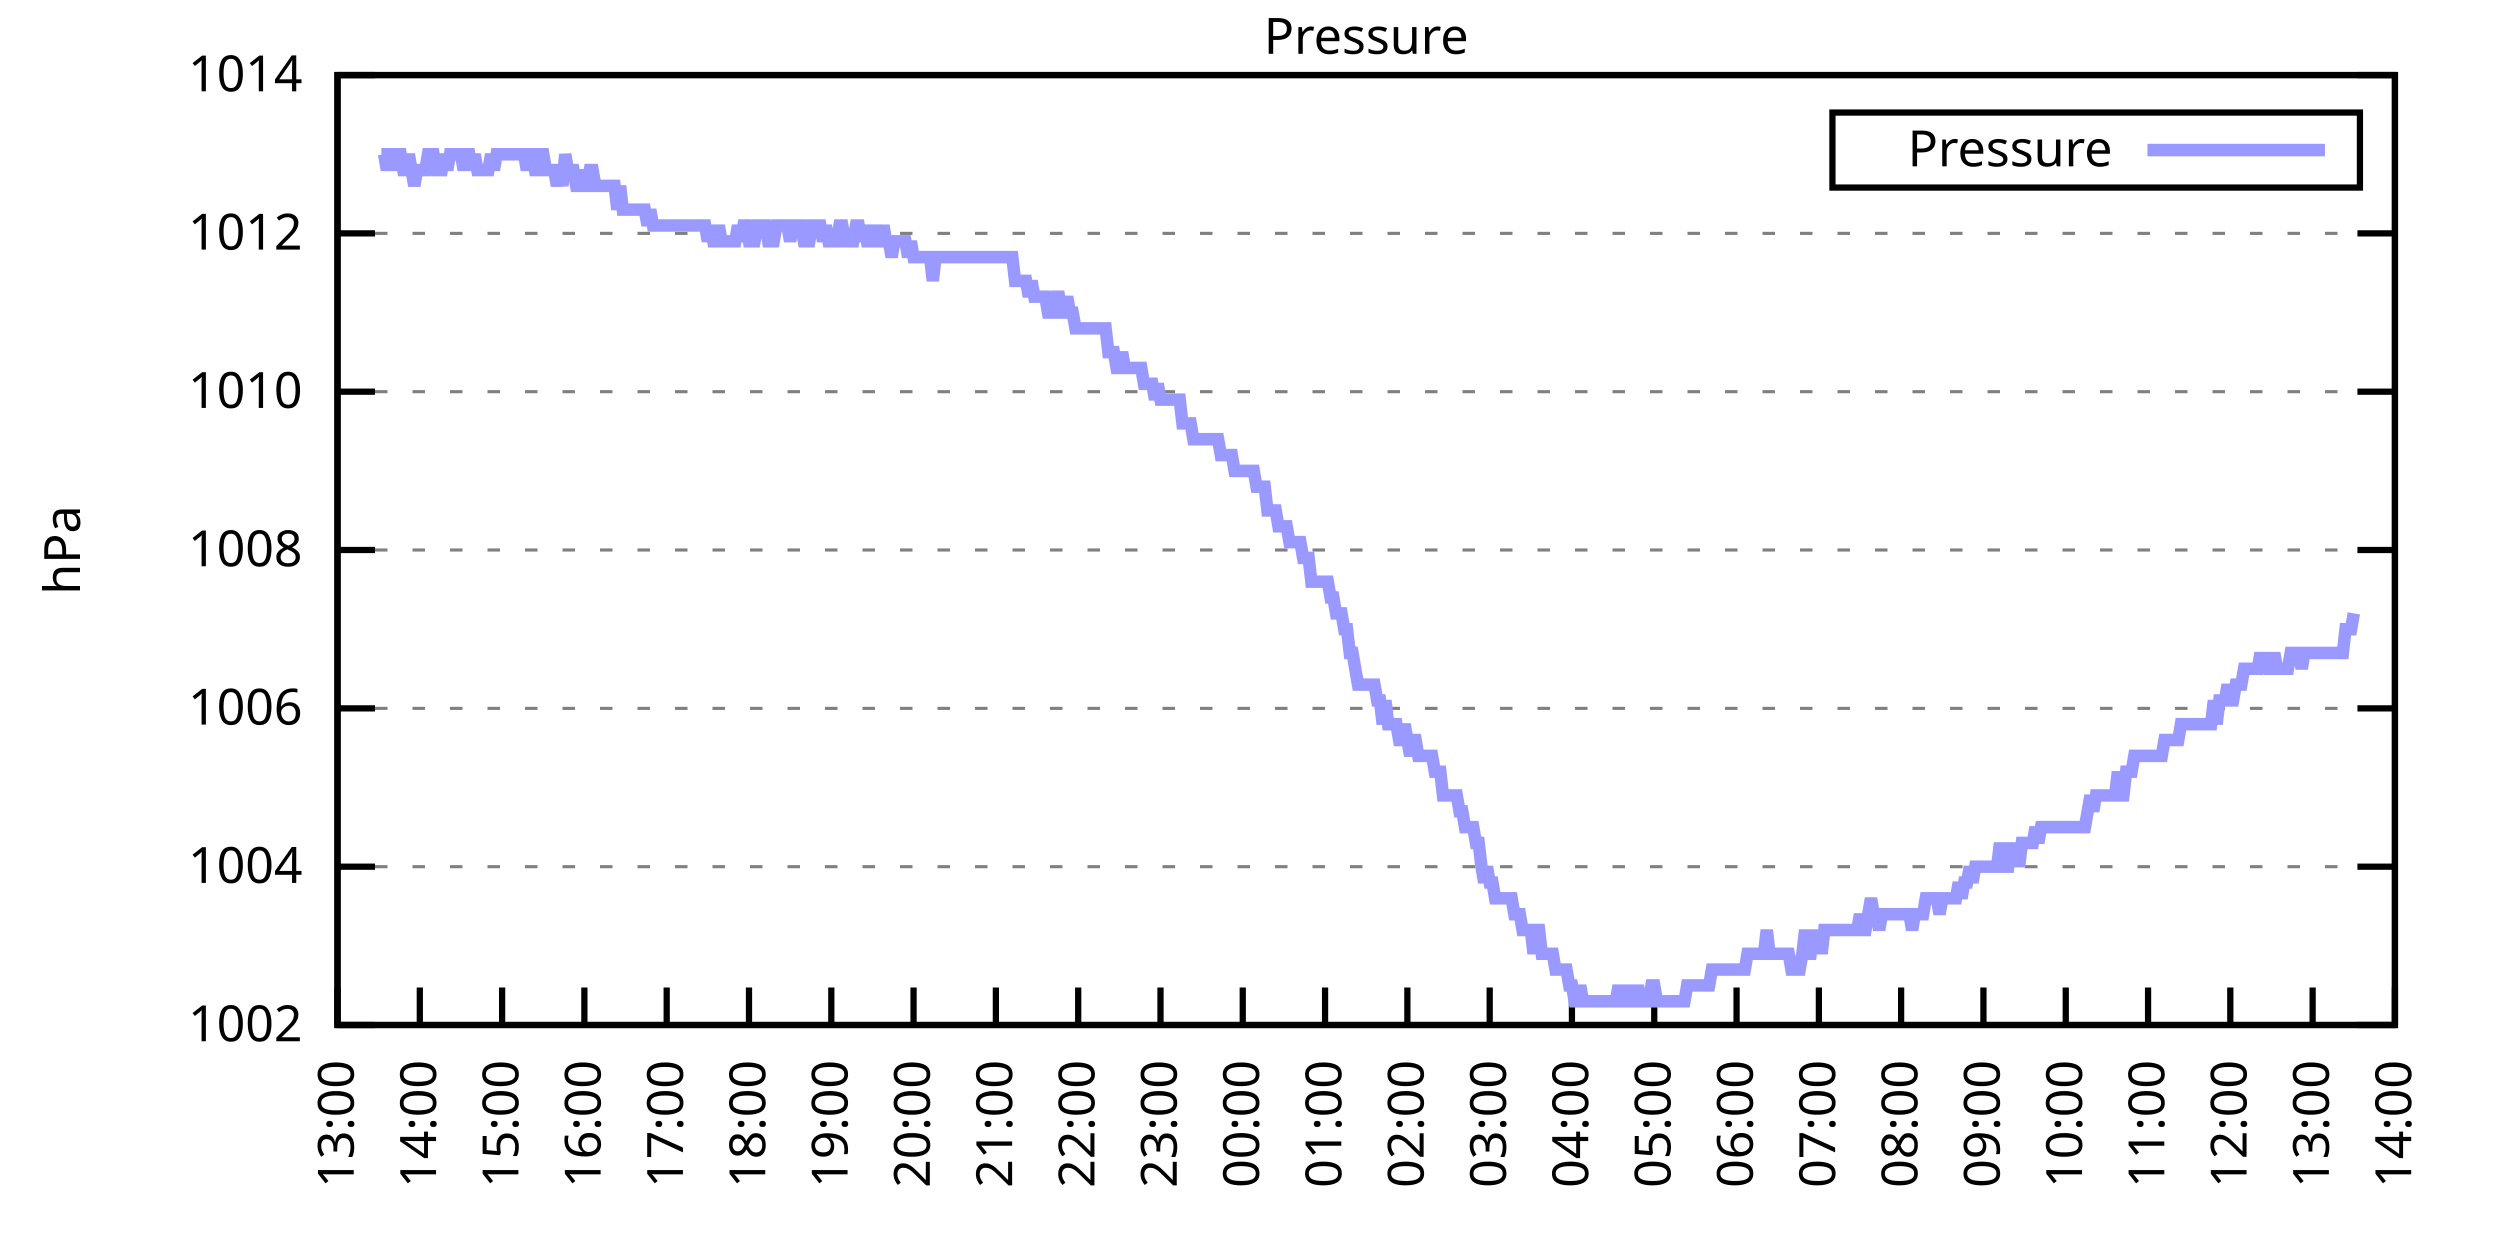
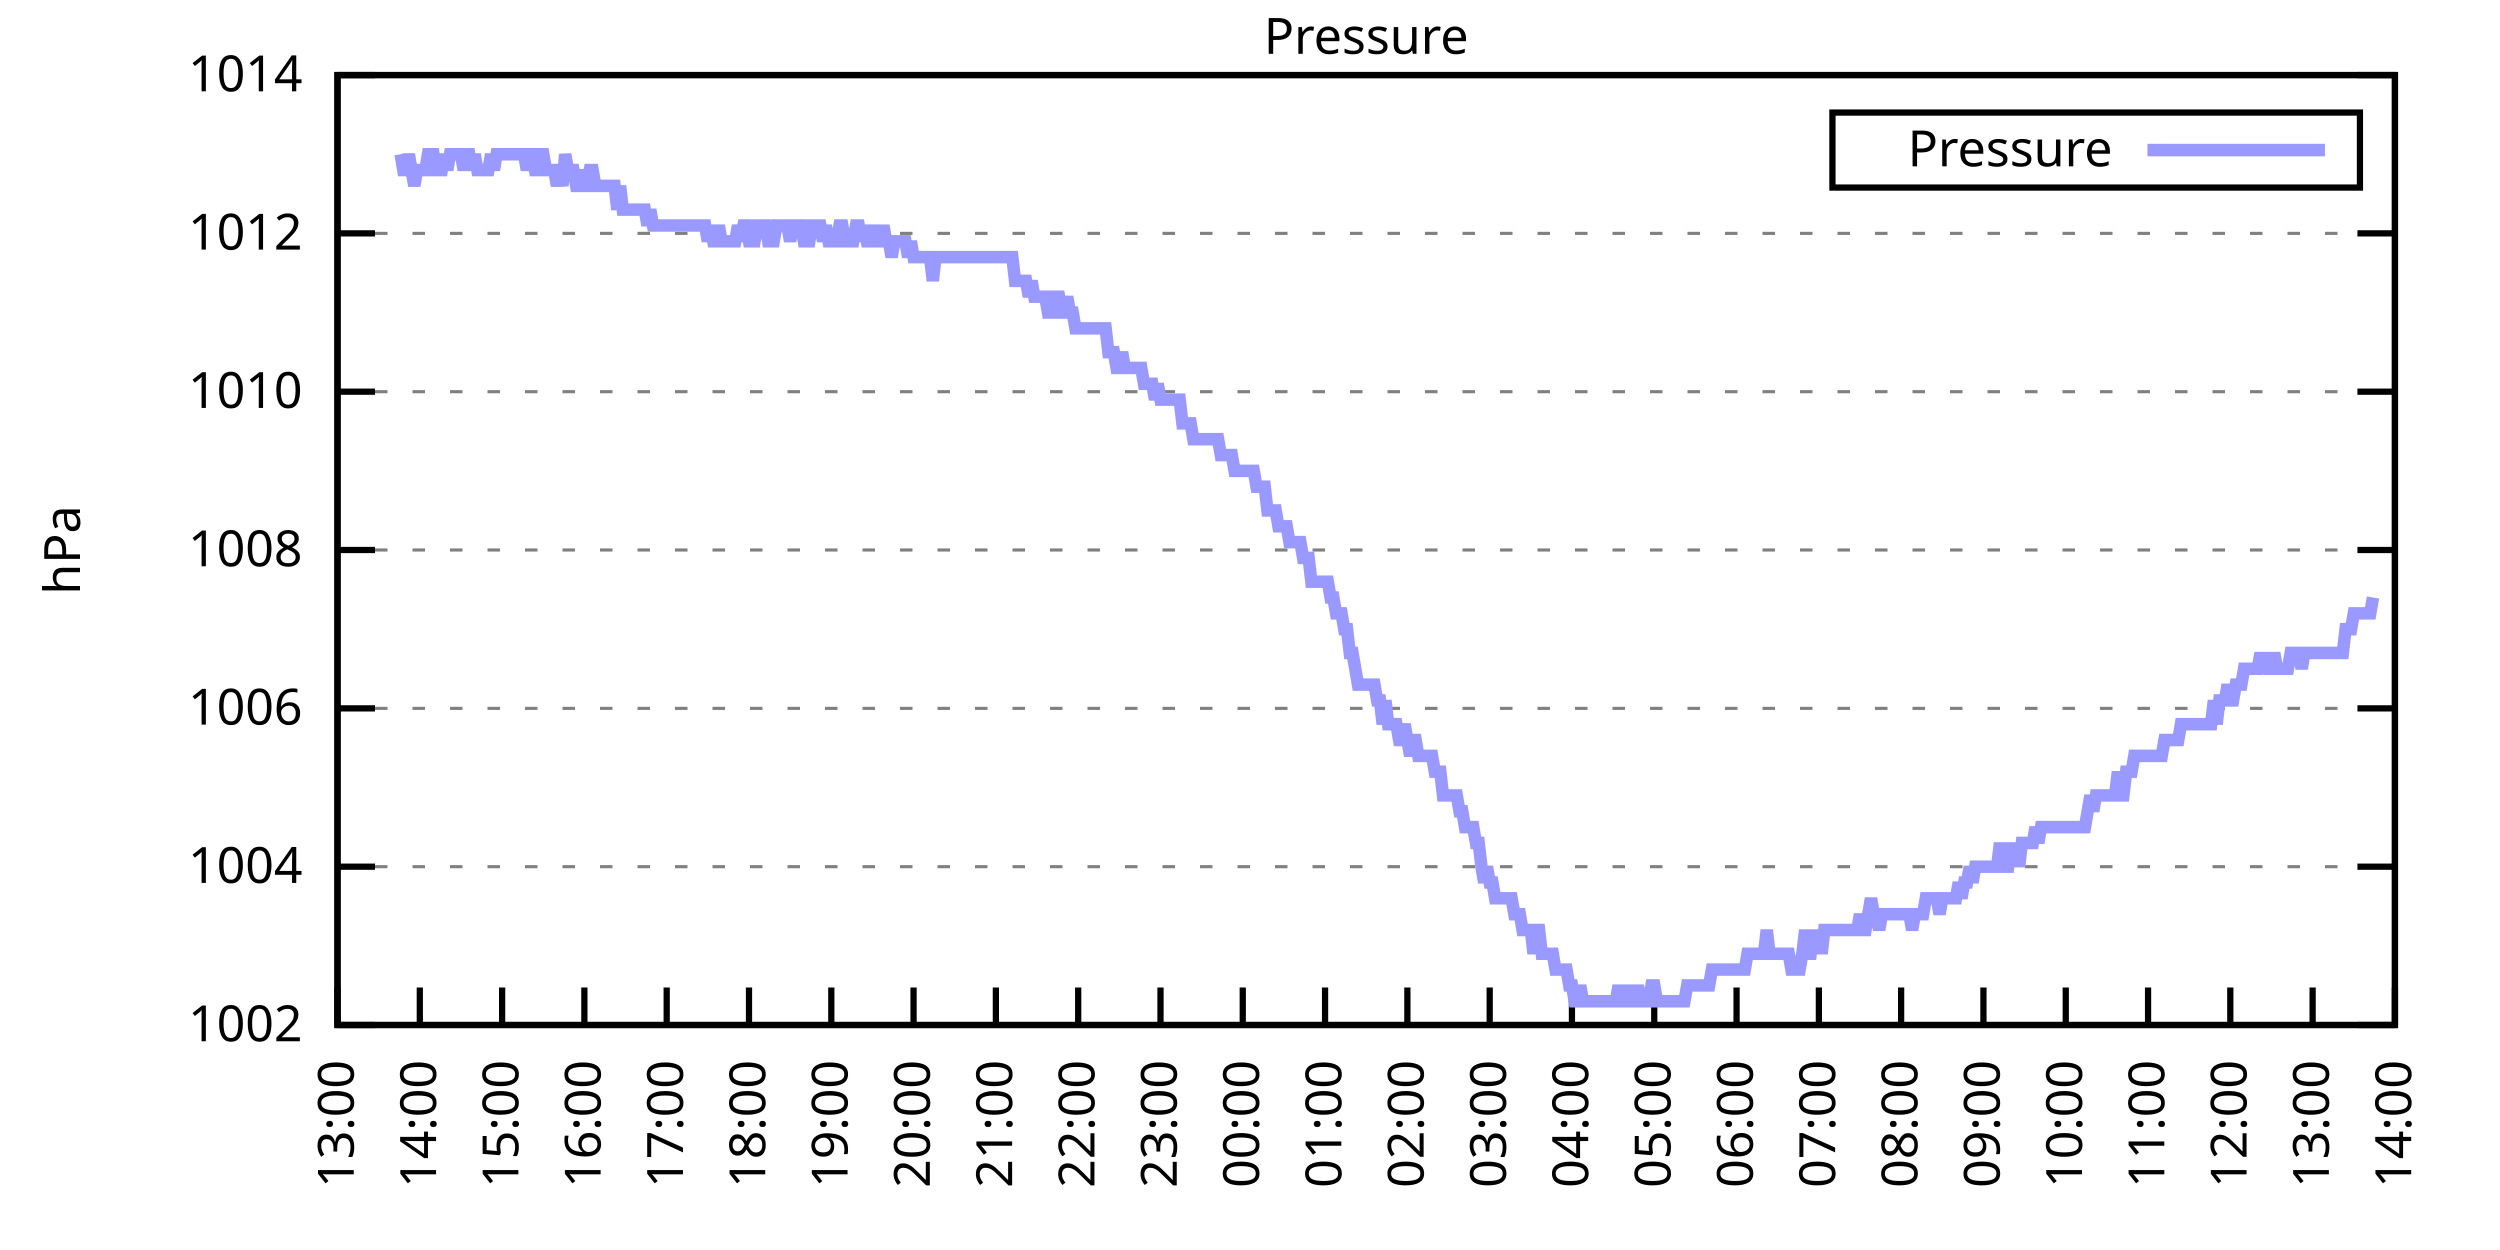
<svg xmlns="http://www.w3.org/2000/svg" xmlns:xlink="http://www.w3.org/1999/xlink" width="400" height="200" viewBox="0 0 400 200">
  <g id="gnuplot_canvas">
    <rect x="0" y="0" width="400" height="200" fill="none" />
    <defs>
      <circle id="gpDot" r="0.5" stroke-width="0.5" stroke="currentColor" />
      <path id="gpPt0" stroke-width="0.333" stroke="currentColor" d="M-1,0 h2 M0,-1 v2" />
      <path id="gpPt1" stroke-width="0.333" stroke="currentColor" d="M-1,-1 L1,1 M1,-1 L-1,1" />
      <path id="gpPt2" stroke-width="0.333" stroke="currentColor" d="M-1,0 L1,0 M0,-1 L0,1 M-1,-1 L1,1 M-1,1 L1,-1" />
      <rect id="gpPt3" stroke-width="0.333" stroke="currentColor" x="-1" y="-1" width="2" height="2" />
      <rect id="gpPt4" stroke-width="0.333" stroke="currentColor" fill="currentColor" x="-1" y="-1" width="2" height="2" />
      <circle id="gpPt5" stroke-width="0.333" stroke="currentColor" cx="0" cy="0" r="1" />
      <use xlink:href="#gpPt5" id="gpPt6" fill="currentColor" stroke="none" />
      <path id="gpPt7" stroke-width="0.333" stroke="currentColor" d="M0,-1.33 L-1.33,0.67 L1.33,0.67 z" />
      <use xlink:href="#gpPt7" id="gpPt8" fill="currentColor" stroke="none" />
      <use xlink:href="#gpPt7" id="gpPt9" stroke="currentColor" transform="rotate(180)" />
      <use xlink:href="#gpPt9" id="gpPt10" fill="currentColor" stroke="none" />
      <use xlink:href="#gpPt3" id="gpPt11" stroke="currentColor" transform="rotate(45)" />
      <use xlink:href="#gpPt11" id="gpPt12" fill="currentColor" stroke="none" />
      <path id="gpPt13" stroke-width="0.333" stroke="currentColor" d="M0,1.330 L1.265,0.411 L0.782,-1.067 L-0.782,-1.076 L-1.265,0.411 z" />
      <use xlink:href="#gpPt13" id="gpPt14" fill="currentColor" stroke="none" />
      <filter id="textbox" filterUnits="objectBoundingBox" x="0" y="0" height="1" width="1">
        <feFlood flood-color="white" flood-opacity="1" result="bgnd" />
        <feComposite in="SourceGraphic" in2="bgnd" operator="atop" />
      </filter>
      <filter id="greybox" filterUnits="objectBoundingBox" x="0" y="0" height="1" width="1">
        <feFlood flood-color="lightgrey" flood-opacity="1" result="grey" />
        <feComposite in="SourceGraphic" in2="grey" operator="atop" />
      </filter>
    </defs>
    <g fill="none" color="white" stroke="currentColor" stroke-width="1.00" stroke-linecap="butt" stroke-linejoin="miter">
</g>
    <g fill="none" color="black" stroke="currentColor" stroke-width="1.00" stroke-linecap="butt" stroke-linejoin="miter">
      <g stroke="none" shape-rendering="crispEdges">
        <polygon fill="rgb(255, 255, 255)" points="54.00,164.00 383.18,164.00 383.18,12.02 54.00,12.02 " />
      </g>
    </g>
    <g fill="none" color="black" stroke="currentColor" stroke-width="1.00" stroke-linecap="butt" stroke-linejoin="miter">
</g>
    <g fill="none" color="black" stroke="black" stroke-width="0.50" stroke-linecap="butt" stroke-linejoin="miter">
</g>
    <g fill="none" color="gray" stroke="currentColor" stroke-width="0.50" stroke-linecap="butt" stroke-linejoin="miter">
      <path stroke="gray" stroke-dasharray="2,4" class="gridline" d="M54.00,164.00 L383.19,164.00  " />
    </g>
    <g fill="none" color="gray" stroke="gray" stroke-width="1.00" stroke-linecap="butt" stroke-linejoin="miter">
</g>
    <g fill="none" color="black" stroke="currentColor" stroke-width="1.00" stroke-linecap="butt" stroke-linejoin="miter">
      <path stroke="black" d="M54.00,164.00 L60.00,164.00 M383.19,164.00 L377.19,164.00  " />
      <g transform="translate(48.40,166.60)" stroke="none" fill="black" font-family="Sans" font-size="8.00" text-anchor="end">
        <text>
          <tspan font-family="Sans"> 1002</tspan>
        </text>
      </g>
    </g>
    <g fill="none" color="black" stroke="currentColor" stroke-width="1.00" stroke-linecap="butt" stroke-linejoin="miter">
</g>
    <g fill="none" color="black" stroke="black" stroke-width="0.50" stroke-linecap="butt" stroke-linejoin="miter">
</g>
    <g fill="none" color="gray" stroke="currentColor" stroke-width="0.50" stroke-linecap="butt" stroke-linejoin="miter">
      <path stroke="gray" stroke-dasharray="2,4" class="gridline" d="M54.00,138.67 L383.19,138.67  " />
    </g>
    <g fill="none" color="gray" stroke="gray" stroke-width="1.00" stroke-linecap="butt" stroke-linejoin="miter">
</g>
    <g fill="none" color="black" stroke="currentColor" stroke-width="1.00" stroke-linecap="butt" stroke-linejoin="miter">
      <path stroke="black" d="M54.00,138.67 L60.00,138.67 M383.19,138.67 L377.19,138.67  " />
      <g transform="translate(48.40,141.27)" stroke="none" fill="black" font-family="Sans" font-size="8.00" text-anchor="end">
        <text>
          <tspan font-family="Sans"> 1004</tspan>
        </text>
      </g>
    </g>
    <g fill="none" color="black" stroke="currentColor" stroke-width="1.00" stroke-linecap="butt" stroke-linejoin="miter">
</g>
    <g fill="none" color="black" stroke="black" stroke-width="0.50" stroke-linecap="butt" stroke-linejoin="miter">
</g>
    <g fill="none" color="gray" stroke="currentColor" stroke-width="0.50" stroke-linecap="butt" stroke-linejoin="miter">
      <path stroke="gray" stroke-dasharray="2,4" class="gridline" d="M54.00,113.34 L383.19,113.34  " />
    </g>
    <g fill="none" color="gray" stroke="gray" stroke-width="1.00" stroke-linecap="butt" stroke-linejoin="miter">
</g>
    <g fill="none" color="black" stroke="currentColor" stroke-width="1.00" stroke-linecap="butt" stroke-linejoin="miter">
      <path stroke="black" d="M54.00,113.34 L60.00,113.34 M383.19,113.34 L377.19,113.34  " />
      <g transform="translate(48.40,115.94)" stroke="none" fill="black" font-family="Sans" font-size="8.00" text-anchor="end">
        <text>
          <tspan font-family="Sans"> 1006</tspan>
        </text>
      </g>
    </g>
    <g fill="none" color="black" stroke="currentColor" stroke-width="1.00" stroke-linecap="butt" stroke-linejoin="miter">
</g>
    <g fill="none" color="black" stroke="black" stroke-width="0.50" stroke-linecap="butt" stroke-linejoin="miter">
</g>
    <g fill="none" color="gray" stroke="currentColor" stroke-width="0.50" stroke-linecap="butt" stroke-linejoin="miter">
      <path stroke="gray" stroke-dasharray="2,4" class="gridline" d="M54.00,88.00 L383.19,88.00  " />
    </g>
    <g fill="none" color="gray" stroke="gray" stroke-width="1.00" stroke-linecap="butt" stroke-linejoin="miter">
</g>
    <g fill="none" color="black" stroke="currentColor" stroke-width="1.00" stroke-linecap="butt" stroke-linejoin="miter">
      <path stroke="black" d="M54.00,88.00 L60.00,88.00 M383.19,88.00 L377.19,88.00  " />
      <g transform="translate(48.40,90.60)" stroke="none" fill="black" font-family="Sans" font-size="8.00" text-anchor="end">
        <text>
          <tspan font-family="Sans"> 1008</tspan>
        </text>
      </g>
    </g>
    <g fill="none" color="black" stroke="currentColor" stroke-width="1.00" stroke-linecap="butt" stroke-linejoin="miter">
</g>
    <g fill="none" color="black" stroke="black" stroke-width="0.50" stroke-linecap="butt" stroke-linejoin="miter">
</g>
    <g fill="none" color="gray" stroke="currentColor" stroke-width="0.50" stroke-linecap="butt" stroke-linejoin="miter">
      <path stroke="gray" stroke-dasharray="2,4" class="gridline" d="M54.00,62.67 L383.19,62.67  " />
    </g>
    <g fill="none" color="gray" stroke="gray" stroke-width="1.00" stroke-linecap="butt" stroke-linejoin="miter">
</g>
    <g fill="none" color="black" stroke="currentColor" stroke-width="1.00" stroke-linecap="butt" stroke-linejoin="miter">
      <path stroke="black" d="M54.00,62.67 L60.00,62.67 M383.19,62.67 L377.19,62.67  " />
      <g transform="translate(48.40,65.27)" stroke="none" fill="black" font-family="Sans" font-size="8.00" text-anchor="end">
        <text>
          <tspan font-family="Sans"> 1010</tspan>
        </text>
      </g>
    </g>
    <g fill="none" color="black" stroke="currentColor" stroke-width="1.00" stroke-linecap="butt" stroke-linejoin="miter">
</g>
    <g fill="none" color="black" stroke="black" stroke-width="0.50" stroke-linecap="butt" stroke-linejoin="miter">
</g>
    <g fill="none" color="gray" stroke="currentColor" stroke-width="0.50" stroke-linecap="butt" stroke-linejoin="miter">
      <path stroke="gray" stroke-dasharray="2,4" class="gridline" d="M54.00,37.34 L383.19,37.34  " />
    </g>
    <g fill="none" color="gray" stroke="gray" stroke-width="1.00" stroke-linecap="butt" stroke-linejoin="miter">
</g>
    <g fill="none" color="black" stroke="currentColor" stroke-width="1.00" stroke-linecap="butt" stroke-linejoin="miter">
      <path stroke="black" d="M54.00,37.34 L60.00,37.34 M383.19,37.34 L377.19,37.34  " />
      <g transform="translate(48.40,39.94)" stroke="none" fill="black" font-family="Sans" font-size="8.00" text-anchor="end">
        <text>
          <tspan font-family="Sans"> 1012</tspan>
        </text>
      </g>
    </g>
    <g fill="none" color="black" stroke="currentColor" stroke-width="1.00" stroke-linecap="butt" stroke-linejoin="miter">
</g>
    <g fill="none" color="black" stroke="black" stroke-width="0.50" stroke-linecap="butt" stroke-linejoin="miter">
</g>
    <g fill="none" color="gray" stroke="currentColor" stroke-width="0.50" stroke-linecap="butt" stroke-linejoin="miter">
      <path stroke="gray" stroke-dasharray="2,4" class="gridline" d="M54.00,12.01 L383.19,12.01  " />
    </g>
    <g fill="none" color="gray" stroke="gray" stroke-width="1.00" stroke-linecap="butt" stroke-linejoin="miter">
</g>
    <g fill="none" color="black" stroke="currentColor" stroke-width="1.00" stroke-linecap="butt" stroke-linejoin="miter">
      <path stroke="black" d="M54.00,12.01 L60.00,12.01 M383.19,12.01 L377.19,12.01  " />
      <g transform="translate(48.40,14.61)" stroke="none" fill="black" font-family="Sans" font-size="8.00" text-anchor="end">
        <text>
          <tspan font-family="Sans"> 1014</tspan>
        </text>
      </g>
    </g>
    <g fill="none" color="black" stroke="currentColor" stroke-width="1.00" stroke-linecap="butt" stroke-linejoin="miter">
      <path stroke="black" d="M54.00,164.00 L54.00,158.00  " />
      <g transform="translate(56.60,169.60) rotate(270.00)" stroke="none" fill="black" font-family="Sans" font-size="8.00" text-anchor="end">
        <text>
          <tspan font-family="Sans">13:00</tspan>
        </text>
      </g>
    </g>
    <g fill="none" color="black" stroke="currentColor" stroke-width="1.00" stroke-linecap="butt" stroke-linejoin="miter">
      <path stroke="black" d="M67.17,164.00 L67.17,158.00  " />
      <g transform="translate(69.77,169.60) rotate(270.00)" stroke="none" fill="black" font-family="Sans" font-size="8.00" text-anchor="end">
        <text>
          <tspan font-family="Sans">14:00</tspan>
        </text>
      </g>
    </g>
    <g fill="none" color="black" stroke="currentColor" stroke-width="1.00" stroke-linecap="butt" stroke-linejoin="miter">
      <path stroke="black" d="M80.34,164.00 L80.34,158.00  " />
      <g transform="translate(82.94,169.60) rotate(270.00)" stroke="none" fill="black" font-family="Sans" font-size="8.00" text-anchor="end">
        <text>
          <tspan font-family="Sans">15:00</tspan>
        </text>
      </g>
    </g>
    <g fill="none" color="black" stroke="currentColor" stroke-width="1.00" stroke-linecap="butt" stroke-linejoin="miter">
      <path stroke="black" d="M93.50,164.00 L93.50,158.00  " />
      <g transform="translate(96.10,169.60) rotate(270.00)" stroke="none" fill="black" font-family="Sans" font-size="8.00" text-anchor="end">
        <text>
          <tspan font-family="Sans">16:00</tspan>
        </text>
      </g>
    </g>
    <g fill="none" color="black" stroke="currentColor" stroke-width="1.00" stroke-linecap="butt" stroke-linejoin="miter">
      <path stroke="black" d="M106.67,164.00 L106.67,158.00  " />
      <g transform="translate(109.27,169.60) rotate(270.00)" stroke="none" fill="black" font-family="Sans" font-size="8.00" text-anchor="end">
        <text>
          <tspan font-family="Sans">17:00</tspan>
        </text>
      </g>
    </g>
    <g fill="none" color="black" stroke="currentColor" stroke-width="1.00" stroke-linecap="butt" stroke-linejoin="miter">
      <path stroke="black" d="M119.84,164.00 L119.84,158.00  " />
      <g transform="translate(122.44,169.60) rotate(270.00)" stroke="none" fill="black" font-family="Sans" font-size="8.00" text-anchor="end">
        <text>
          <tspan font-family="Sans">18:00</tspan>
        </text>
      </g>
    </g>
    <g fill="none" color="black" stroke="currentColor" stroke-width="1.00" stroke-linecap="butt" stroke-linejoin="miter">
      <path stroke="black" d="M133.01,164.00 L133.01,158.00  " />
      <g transform="translate(135.61,169.60) rotate(270.00)" stroke="none" fill="black" font-family="Sans" font-size="8.00" text-anchor="end">
        <text>
          <tspan font-family="Sans">19:00</tspan>
        </text>
      </g>
    </g>
    <g fill="none" color="black" stroke="currentColor" stroke-width="1.00" stroke-linecap="butt" stroke-linejoin="miter">
      <path stroke="black" d="M146.17,164.00 L146.17,158.00  " />
      <g transform="translate(148.77,169.60) rotate(270.00)" stroke="none" fill="black" font-family="Sans" font-size="8.00" text-anchor="end">
        <text>
          <tspan font-family="Sans">20:00</tspan>
        </text>
      </g>
    </g>
    <g fill="none" color="black" stroke="currentColor" stroke-width="1.00" stroke-linecap="butt" stroke-linejoin="miter">
      <path stroke="black" d="M159.34,164.00 L159.34,158.00  " />
      <g transform="translate(161.94,169.60) rotate(270.00)" stroke="none" fill="black" font-family="Sans" font-size="8.00" text-anchor="end">
        <text>
          <tspan font-family="Sans">21:00</tspan>
        </text>
      </g>
    </g>
    <g fill="none" color="black" stroke="currentColor" stroke-width="1.00" stroke-linecap="butt" stroke-linejoin="miter">
      <path stroke="black" d="M172.51,164.00 L172.51,158.00  " />
      <g transform="translate(175.11,169.60) rotate(270.00)" stroke="none" fill="black" font-family="Sans" font-size="8.00" text-anchor="end">
        <text>
          <tspan font-family="Sans">22:00</tspan>
        </text>
      </g>
    </g>
    <g fill="none" color="black" stroke="currentColor" stroke-width="1.00" stroke-linecap="butt" stroke-linejoin="miter">
      <path stroke="black" d="M185.68,164.00 L185.68,158.00  " />
      <g transform="translate(188.28,169.60) rotate(270.00)" stroke="none" fill="black" font-family="Sans" font-size="8.00" text-anchor="end">
        <text>
          <tspan font-family="Sans">23:00</tspan>
        </text>
      </g>
    </g>
    <g fill="none" color="black" stroke="currentColor" stroke-width="1.00" stroke-linecap="butt" stroke-linejoin="miter">
      <path stroke="black" d="M198.84,164.00 L198.84,158.00  " />
      <g transform="translate(201.44,169.60) rotate(270.00)" stroke="none" fill="black" font-family="Sans" font-size="8.00" text-anchor="end">
        <text>
          <tspan font-family="Sans">00:00</tspan>
        </text>
      </g>
    </g>
    <g fill="none" color="black" stroke="currentColor" stroke-width="1.00" stroke-linecap="butt" stroke-linejoin="miter">
      <path stroke="black" d="M212.01,164.00 L212.01,158.00  " />
      <g transform="translate(214.61,169.60) rotate(270.00)" stroke="none" fill="black" font-family="Sans" font-size="8.00" text-anchor="end">
        <text>
          <tspan font-family="Sans">01:00</tspan>
        </text>
      </g>
    </g>
    <g fill="none" color="black" stroke="currentColor" stroke-width="1.00" stroke-linecap="butt" stroke-linejoin="miter">
      <path stroke="black" d="M225.18,164.00 L225.18,158.00  " />
      <g transform="translate(227.78,169.60) rotate(270.00)" stroke="none" fill="black" font-family="Sans" font-size="8.00" text-anchor="end">
        <text>
          <tspan font-family="Sans">02:00</tspan>
        </text>
      </g>
    </g>
    <g fill="none" color="black" stroke="currentColor" stroke-width="1.00" stroke-linecap="butt" stroke-linejoin="miter">
      <path stroke="black" d="M238.35,164.00 L238.35,158.00  " />
      <g transform="translate(240.95,169.60) rotate(270.00)" stroke="none" fill="black" font-family="Sans" font-size="8.00" text-anchor="end">
        <text>
          <tspan font-family="Sans">03:00</tspan>
        </text>
      </g>
    </g>
    <g fill="none" color="black" stroke="currentColor" stroke-width="1.00" stroke-linecap="butt" stroke-linejoin="miter">
      <path stroke="black" d="M251.51,164.00 L251.51,158.00  " />
      <g transform="translate(254.11,169.60) rotate(270.00)" stroke="none" fill="black" font-family="Sans" font-size="8.00" text-anchor="end">
        <text>
          <tspan font-family="Sans">04:00</tspan>
        </text>
      </g>
    </g>
    <g fill="none" color="black" stroke="currentColor" stroke-width="1.00" stroke-linecap="butt" stroke-linejoin="miter">
      <path stroke="black" d="M264.68,164.00 L264.68,158.00  " />
      <g transform="translate(267.28,169.60) rotate(270.00)" stroke="none" fill="black" font-family="Sans" font-size="8.00" text-anchor="end">
        <text>
          <tspan font-family="Sans">05:00</tspan>
        </text>
      </g>
    </g>
    <g fill="none" color="black" stroke="currentColor" stroke-width="1.00" stroke-linecap="butt" stroke-linejoin="miter">
      <path stroke="black" d="M277.85,164.00 L277.85,158.00  " />
      <g transform="translate(280.45,169.60) rotate(270.00)" stroke="none" fill="black" font-family="Sans" font-size="8.00" text-anchor="end">
        <text>
          <tspan font-family="Sans">06:00</tspan>
        </text>
      </g>
    </g>
    <g fill="none" color="black" stroke="currentColor" stroke-width="1.00" stroke-linecap="butt" stroke-linejoin="miter">
      <path stroke="black" d="M291.02,164.00 L291.02,158.00  " />
      <g transform="translate(293.62,169.60) rotate(270.00)" stroke="none" fill="black" font-family="Sans" font-size="8.00" text-anchor="end">
        <text>
          <tspan font-family="Sans">07:00</tspan>
        </text>
      </g>
    </g>
    <g fill="none" color="black" stroke="currentColor" stroke-width="1.00" stroke-linecap="butt" stroke-linejoin="miter">
      <path stroke="black" d="M304.18,164.00 L304.18,158.00  " />
      <g transform="translate(306.78,169.60) rotate(270.00)" stroke="none" fill="black" font-family="Sans" font-size="8.00" text-anchor="end">
        <text>
          <tspan font-family="Sans">08:00</tspan>
        </text>
      </g>
    </g>
    <g fill="none" color="black" stroke="currentColor" stroke-width="1.00" stroke-linecap="butt" stroke-linejoin="miter">
      <path stroke="black" d="M317.35,164.00 L317.35,158.00  " />
      <g transform="translate(319.95,169.60) rotate(270.00)" stroke="none" fill="black" font-family="Sans" font-size="8.00" text-anchor="end">
        <text>
          <tspan font-family="Sans">09:00</tspan>
        </text>
      </g>
    </g>
    <g fill="none" color="black" stroke="currentColor" stroke-width="1.00" stroke-linecap="butt" stroke-linejoin="miter">
      <path stroke="black" d="M330.52,164.00 L330.52,158.00  " />
      <g transform="translate(333.12,169.60) rotate(270.00)" stroke="none" fill="black" font-family="Sans" font-size="8.00" text-anchor="end">
        <text>
          <tspan font-family="Sans">10:00</tspan>
        </text>
      </g>
    </g>
    <g fill="none" color="black" stroke="currentColor" stroke-width="1.00" stroke-linecap="butt" stroke-linejoin="miter">
      <path stroke="black" d="M343.69,164.00 L343.69,158.00  " />
      <g transform="translate(346.29,169.60) rotate(270.00)" stroke="none" fill="black" font-family="Sans" font-size="8.00" text-anchor="end">
        <text>
          <tspan font-family="Sans">11:00</tspan>
        </text>
      </g>
    </g>
    <g fill="none" color="black" stroke="currentColor" stroke-width="1.00" stroke-linecap="butt" stroke-linejoin="miter">
      <path stroke="black" d="M356.85,164.00 L356.85,158.00  " />
      <g transform="translate(359.45,169.60) rotate(270.00)" stroke="none" fill="black" font-family="Sans" font-size="8.00" text-anchor="end">
        <text>
          <tspan font-family="Sans">12:00</tspan>
        </text>
      </g>
    </g>
    <g fill="none" color="black" stroke="currentColor" stroke-width="1.00" stroke-linecap="butt" stroke-linejoin="miter">
      <path stroke="black" d="M370.02,164.00 L370.02,158.00  " />
      <g transform="translate(372.62,169.60) rotate(270.00)" stroke="none" fill="black" font-family="Sans" font-size="8.00" text-anchor="end">
        <text>
          <tspan font-family="Sans">13:00</tspan>
        </text>
      </g>
    </g>
    <g fill="none" color="black" stroke="currentColor" stroke-width="1.00" stroke-linecap="butt" stroke-linejoin="miter">
      <path stroke="black" d="M383.19,164.00 L383.19,158.00  " />
      <g transform="translate(385.79,169.60) rotate(270.00)" stroke="none" fill="black" font-family="Sans" font-size="8.00" text-anchor="end">
        <text>
          <tspan font-family="Sans">14:00</tspan>
        </text>
      </g>
    </g>
    <g fill="none" color="black" stroke="currentColor" stroke-width="1.00" stroke-linecap="butt" stroke-linejoin="miter">
</g>
    <g fill="none" color="black" stroke="currentColor" stroke-width="1.00" stroke-linecap="butt" stroke-linejoin="miter">
      <path stroke="black" d="M54.00,12.01 L54.00,164.00 L383.19,164.00 L383.19,12.01 L54.00,12.01 Z  " />
    </g>
    <g fill="none" color="black" stroke="currentColor" stroke-width="1.00" stroke-linecap="butt" stroke-linejoin="miter">
</g>
    <g fill="none" color="black" stroke="currentColor" stroke-width="1.00" stroke-linecap="butt" stroke-linejoin="miter">
      <path stroke="black" d="M293.19,30.01 L293.19,18.01 L377.59,18.01 L377.59,30.01 L293.19,30.01 Z  " />
    </g>
    <g id="Pressure_plot_1">
      <g fill="none" color="white" stroke="black" stroke-width="2.00" stroke-linecap="butt" stroke-linejoin="miter">
</g>
      <g fill="none" color="black" stroke="currentColor" stroke-width="2.00" stroke-linecap="butt" stroke-linejoin="miter">
        <g transform="translate(337.99,26.61)" stroke="none" fill="black" font-family="Sans" font-size="8.00" text-anchor="end">
          <text>
            <tspan font-family="Sans">Pressure</tspan>
          </text>
        </g>
      </g>
      <g fill="none" color="black" stroke="currentColor" stroke-width="2.00" stroke-linecap="butt" stroke-linejoin="miter">
-         <path stroke="rgb(153, 153, 255)" d="M343.59,24.01 L371.99,24.01 M61.02,24.68 L61.46,24.68 L61.90,27.21 L62.34,24.68 L62.78,24.68 L63.22,27.21   L63.66,24.68 L64.10,24.68 L64.53,27.21 L64.97,27.21 L65.41,24.68 L65.85,27.21 L66.29,29.74 L66.73,27.21   L67.17,27.21 L67.61,27.21 L68.05,27.21 L68.48,24.68 L68.92,24.68 L69.36,24.68 L69.80,27.21 L70.24,27.21   L70.68,27.21 L71.12,24.68 L71.56,27.21 L72.00,24.68 L72.43,24.68 L72.87,24.68 L73.31,24.68 L73.75,24.68   L74.19,27.21 L74.63,24.68 L75.07,24.68 L75.51,27.21 L75.95,24.68 L76.38,27.21 L76.82,27.21 L77.26,27.21   L77.70,27.21 L78.14,27.21 L78.58,24.68 L79.02,27.21 L79.46,24.68 L79.90,24.68 L80.34,24.68 L80.77,24.68   L81.21,24.68 L81.65,24.68 L82.09,24.68 L82.53,24.68 L82.97,24.68 L83.41,24.68 L83.85,24.68 L84.29,27.21   L84.72,24.68 L85.16,24.68 L85.60,27.21 L86.04,27.21 L86.48,24.68 L86.92,24.68 L87.36,27.21 L87.80,27.21   L88.24,27.21 L88.67,27.21 L89.11,29.74 L89.55,27.21 L89.99,29.74 L90.43,24.68 L90.87,27.21 L91.31,27.21   L91.75,27.21 L92.19,29.74 L92.62,29.74 L93.06,27.21 L93.50,29.74 L93.94,29.74 L94.38,27.21 L94.82,27.21   L95.26,29.74 L95.70,29.74 L96.14,29.74 L96.58,29.74 L97.01,29.74 L97.45,29.74 L97.89,29.74 L98.33,29.74   L98.77,33.54 L99.21,29.74 L99.65,33.54 L100.09,33.54 L100.53,33.54 L100.96,33.54 L101.40,33.54 L101.84,33.54   L102.28,33.54 L102.72,33.54 L103.16,33.54 L103.60,36.08 L104.04,33.54 L104.48,36.08 L104.91,36.08 L105.35,36.08   L105.79,36.08 L106.23,36.08 L106.67,36.08 L107.11,36.08 L107.55,36.08 L107.99,36.08 L108.43,36.08 L108.87,36.08   L109.30,36.08 L109.74,36.08 L110.18,36.08 L110.62,36.08 L111.06,36.08 L111.50,36.08 L111.94,36.08 L112.38,36.08   L112.82,36.08 L113.25,38.61 L113.69,36.08 L114.13,38.61 L114.57,38.61 L115.01,36.08 L115.45,38.61 L115.89,38.61   L116.33,38.61 L116.77,38.61 L117.20,38.61 L117.64,38.61 L118.08,36.08 L118.52,38.61 L118.96,36.08 L119.40,36.08   L119.84,38.61 L120.28,38.61 L120.72,38.61 L121.15,36.08 L121.59,36.08 L122.03,36.08 L122.47,36.08 L122.91,38.61   L123.35,38.61 L123.79,38.61 L124.23,36.08 L124.67,36.08 L125.11,36.08 L125.54,36.08 L125.98,36.08 L126.42,38.61   L126.86,36.08 L127.30,36.08 L127.74,36.08 L128.18,36.08 L128.62,38.61 L129.06,38.61 L129.49,38.61 L129.93,36.08   L130.37,36.08 L130.81,36.08 L131.25,36.08 L131.69,38.61 L132.13,36.08 L132.57,38.61 L133.01,38.61 L133.44,38.61   L133.88,38.61 L134.32,36.08 L134.76,36.08 L135.20,38.61 L135.64,38.61 L136.08,38.61 L136.52,38.61 L136.96,36.08   L137.39,36.08 L137.83,38.61 L138.27,36.08 L138.71,38.61 L139.15,38.61 L139.59,38.61 L140.03,36.08 L140.47,38.61   L140.91,38.61 L141.35,36.08 L141.78,38.61 L142.22,38.61 L142.66,41.14 L143.10,38.61 L143.54,38.61 L143.98,38.61   L144.42,38.61 L144.86,38.61 L145.30,41.14 L145.73,38.61 L146.17,41.14 L146.61,41.14 L147.05,41.14 L147.49,41.14   L147.93,41.14 L148.37,41.14 L148.81,41.14 L149.25,44.94 L149.68,41.14 L150.12,41.14 L150.56,41.14 L151.00,41.14   L151.44,41.14 L151.88,41.14 L152.32,41.14 L152.76,41.14 L153.20,41.14 L153.63,41.14 L154.07,41.14 L154.51,41.14   L154.95,41.14 L155.39,41.14 L155.83,41.14 L156.27,41.14 L156.71,41.14 L157.15,41.14 L157.59,41.14 L158.02,41.14   L158.46,41.14 L158.90,41.14 L159.34,41.14 L159.78,41.14 L160.22,41.14 L160.66,41.14 L161.10,41.14 L161.54,41.14   L161.97,41.14 L162.41,44.94 L162.85,44.94 L163.29,44.94 L163.73,44.94 L164.17,44.94 L164.61,47.47 L165.05,44.94   L165.49,47.47 L165.92,47.47 L166.36,47.47 L166.80,47.47 L167.24,47.47 L167.68,50.01 L168.12,50.01 L168.56,50.01   L169.00,47.47 L169.44,47.47 L169.87,50.01 L170.31,50.01 L170.75,47.47 L171.19,50.01 L171.63,50.01 L172.07,52.54   L172.51,52.54 L172.95,52.54 L173.39,52.54 L173.83,52.54 L174.26,52.54 L174.70,52.54 L175.14,52.54 L175.58,52.54   L176.02,52.54 L176.46,52.54 L176.90,52.54 L177.34,56.34 L177.78,56.34 L178.21,56.34 L178.65,58.87 L179.09,58.87   L179.53,56.34 L179.97,58.87 L180.41,58.87 L180.85,58.87 L181.29,58.87 L181.73,58.87 L182.16,58.87 L182.60,58.87   L183.04,61.41 L183.48,61.41 L183.92,61.41 L184.36,61.41 L184.80,63.94 L185.24,61.41 L185.68,63.94 L186.11,63.94   L186.55,63.94 L186.99,63.94 L187.43,63.94 L187.87,63.94 L188.31,63.94 L188.75,63.94 L189.19,67.74 L189.63,67.74   L190.07,67.74 L190.50,67.74 L190.94,70.27 L191.38,70.27 L191.82,70.27 L192.26,70.27 L192.70,70.27 L193.14,70.27   L193.58,70.27 L194.02,70.27 L194.45,70.27 L194.89,70.27 L195.33,72.81 L195.77,72.81 L196.21,72.81 L196.65,72.81   L197.09,72.81 L197.53,75.34 L197.97,75.34 L198.40,75.34 L198.84,75.34 L199.28,75.34 L199.72,75.34 L200.16,75.34   L200.60,75.34 L201.04,77.87 L201.48,77.87 L201.92,77.87 L202.35,77.87 L202.79,81.67 L203.23,81.67 L203.67,81.67   L204.11,81.67 L204.55,84.21 L204.99,84.21 L205.43,84.21 L205.87,84.21 L206.31,86.74 L206.74,86.74 L207.18,86.74   L207.62,86.74 L208.06,86.74 L208.50,89.27 L208.94,89.27 L209.38,89.27 L209.82,93.07 L210.26,93.07 L210.69,93.07   L211.13,93.07 L211.57,93.07 L212.01,93.07 L212.45,93.07 L212.89,95.60 L213.33,95.60 L213.77,98.14 L214.21,98.14   L214.64,98.14 L215.08,100.67 L215.52,100.67 L215.96,104.47 L216.40,104.47 L216.84,107.00 L217.28,109.54 L217.72,109.54   L218.16,109.54 L218.60,109.54 L219.03,109.54 L219.47,109.54 L219.91,109.54 L220.35,112.07 L220.79,112.07 L221.23,115.87   L221.67,112.07 L222.11,115.87 L222.55,115.87 L222.98,115.87 L223.42,115.87 L223.86,118.40 L224.30,118.40 L224.74,115.87   L225.18,118.40 L225.62,120.94 L226.06,118.40 L226.50,118.40 L226.93,120.94 L227.37,120.94 L227.81,120.94 L228.25,120.94   L228.69,120.94 L229.13,120.94 L229.57,123.47 L230.01,123.47 L230.45,123.47 L230.88,127.27 L231.32,127.27 L231.76,127.27   L232.20,127.27 L232.64,127.27 L233.08,127.27 L233.52,129.80 L233.96,129.80 L234.40,132.34 L234.84,132.34 L235.27,132.34   L235.71,132.34 L236.15,134.87 L236.59,134.87 L237.03,138.67 L237.47,141.20 L237.91,138.67 L238.35,141.20 L238.79,141.20   L239.22,143.73 L239.66,143.73 L240.10,143.73 L240.54,143.73 L240.98,143.73 L241.42,143.73 L241.86,143.73 L242.30,146.27   L242.74,146.27 L243.17,146.27 L243.61,148.80 L244.05,148.80 L244.49,148.80 L244.93,148.80 L245.37,152.60 L245.81,148.80   L246.25,148.80 L246.69,152.60 L247.12,152.60 L247.56,152.60 L248.00,152.60 L248.44,152.60 L248.88,155.13 L249.32,155.13   L249.76,155.13 L250.20,155.13 L250.64,155.13 L251.08,157.67 L251.51,157.67 L251.95,160.20 L252.39,160.20 L252.83,157.67   L253.27,160.20 L253.71,160.20 L254.15,160.20 L254.59,160.20 L255.03,160.20 L255.46,160.20 L255.90,160.20 L256.34,160.20   L256.78,160.20 L257.22,160.20 L257.66,160.20 L258.10,160.20 L258.54,160.20 L258.98,157.67 L259.41,160.20 L259.85,160.20   L260.29,160.20 L260.73,157.67 L261.17,160.20 L261.61,160.20 L262.05,157.67 L262.49,160.20 L262.93,160.20 L263.36,160.20   L263.80,160.20 L264.24,157.67 L264.68,157.67 L265.12,160.20 L265.56,160.20 L266.00,160.20 L266.44,160.20 L266.88,160.20   L267.32,160.20 L267.75,160.20 L268.19,160.20 L268.63,160.20 L269.07,160.20 L269.51,160.20 L269.95,157.67 L270.39,157.67   L270.83,157.67 L271.27,157.67 L271.70,157.67 L272.14,157.67 L272.58,157.67 L273.02,157.67 L273.46,157.67 L273.90,155.13   L274.34,155.13 L274.78,155.13 L275.22,155.13 L275.65,155.13 L276.09,155.13 L276.53,155.13 L276.97,155.13 L277.41,155.13   L277.85,155.13 L278.29,155.13 L278.73,155.13 L279.17,155.13 L279.60,152.60 L280.04,152.60 L280.48,152.60 L280.92,152.60   L281.36,152.60 L281.80,152.60 L282.24,152.60 L282.68,148.80 L283.12,152.60 L283.56,152.60 L283.99,152.60 L284.43,152.60   L284.87,152.60 L285.31,152.60 L285.75,152.60 L286.19,152.60 L286.63,155.13 L287.07,155.13 L287.51,155.13 L287.94,155.13   L288.38,152.60 L288.82,148.80 L289.26,152.60 L289.70,152.60 L290.14,148.80 L290.58,152.60 L291.02,148.80 L291.46,152.60   L291.89,148.80 L292.33,148.80 L292.77,148.80 L293.21,148.80 L293.65,148.80 L294.09,148.80 L294.53,148.80 L294.97,148.80   L295.41,148.80 L295.84,148.80 L296.28,148.80 L296.72,148.80 L297.16,148.80 L297.60,146.27 L298.04,148.80 L298.48,148.80   L298.92,146.27 L299.36,143.73 L299.80,146.27 L300.23,146.27 L300.67,148.80 L301.11,146.27 L301.55,146.27 L301.99,146.27   L302.43,146.27 L302.87,146.27 L303.31,146.27 L303.75,146.27 L304.18,146.27 L304.62,146.27 L305.06,146.27 L305.50,146.27   L305.94,148.80 L306.38,146.27 L306.82,146.27 L307.26,146.27 L307.70,146.27 L308.13,143.73 L308.57,143.73 L309.01,143.73   L309.45,143.73 L309.89,143.73 L310.33,146.27 L310.77,143.73 L311.21,143.73 L311.65,143.73 L312.08,143.73 L312.52,143.73   L312.96,143.73 L313.40,141.20 L313.84,143.73 L314.28,141.20 L314.72,141.20 L315.16,138.67 L315.60,141.20 L316.04,138.67   L316.47,138.67 L316.91,138.67 L317.35,138.67 L317.79,138.67 L318.23,138.67 L318.67,138.67 L319.11,138.67 L319.55,138.67   L319.99,134.87 L320.42,138.67 L320.86,138.67 L321.30,138.67 L321.74,134.87 L322.18,138.67 L322.62,134.87 L323.06,138.67   L323.50,134.87 L323.94,134.87 L324.37,134.87 L324.81,134.87 L325.25,134.87 L325.69,132.34 L326.13,134.87 L326.57,132.34   L327.01,132.34 L327.45,132.34 L327.89,132.34 L328.33,132.34 L328.76,132.34 L329.20,132.34 L329.64,132.34 L330.08,132.34   L330.52,132.34 L330.96,132.34 L331.40,132.34 L331.84,132.34 L332.28,132.34 L332.71,132.34 L333.15,132.34 L333.59,132.34   L334.03,129.80 L334.47,127.27 L334.91,129.80 L335.35,127.27 L335.79,127.27 L336.23,127.27 L336.66,127.27 L337.10,127.27   L337.54,127.27 L337.98,127.27 L338.42,127.27 L338.86,123.47 L339.30,127.27 L339.74,127.27 L340.18,123.47 L340.61,123.47   L341.05,123.47 L341.49,120.94 L341.93,120.94 L342.37,120.94 L342.81,120.94 L343.25,120.94 L343.69,120.94 L344.13,120.94   L344.57,120.94 L345.00,120.94 L345.44,120.94 L345.88,120.94 L346.32,118.40 L346.76,118.40 L347.20,118.40 L347.64,118.40   L348.08,118.40 L348.52,118.40 L348.95,115.87 L349.39,115.87 L349.83,115.87 L350.27,115.87 L350.71,115.87 L351.15,115.87   L351.59,115.87 L352.03,115.87 L352.47,115.87 L352.90,115.87 L353.34,115.87 L353.78,115.87 L354.22,112.07 L354.66,115.87   L355.10,112.07 L355.54,112.07 L355.98,112.07 L356.42,109.54 L356.85,112.07 L357.29,112.07 L357.73,109.54 L358.17,109.54   L358.61,109.54 L359.05,107.00 L359.49,107.00 L359.93,107.00 L360.37,107.00 L360.81,107.00 L361.24,107.00 L361.68,104.47   L362.12,107.00 L362.56,104.47 L363.00,107.00 L363.44,107.00 L363.88,104.47 L364.32,107.00 L364.76,107.00 L365.19,107.00   L365.63,107.00 L366.07,107.00 L366.51,104.47 L366.95,104.47 L367.39,104.47 L367.83,104.47 L368.27,107.00 L368.71,104.47   L369.14,104.47 L369.58,104.47 L370.02,104.47 L370.46,104.47 L370.90,104.47 L371.34,104.47 L371.78,104.47 L372.22,104.47   L372.66,104.47 L373.09,104.47 L373.53,104.47 L373.97,104.47 L374.41,104.47 L374.85,104.47 L375.29,100.67 L375.73,100.67   L376.17,100.67 L376.61,98.14  " />
+         <path stroke="rgb(153, 153, 255)" d="M343.59,24.01 L371.99,24.01 M64.10,24.68 L64.53,27.21 L64.97,27.21 L65.41,24.68 L65.85,27.21 L66.29,29.74   L66.73,27.21 L67.17,27.21 L67.61,27.21 L68.05,27.21 L68.48,24.68 L68.92,24.68 L69.36,24.68 L69.80,27.21   L70.24,27.21 L70.68,27.21 L71.12,24.68 L71.56,27.21 L72.00,24.68 L72.43,24.68 L72.87,24.68 L73.31,24.68   L73.75,24.68 L74.19,27.21 L74.63,24.68 L75.07,24.68 L75.51,27.21 L75.95,24.68 L76.38,27.21 L76.82,27.21   L77.26,27.21 L77.70,27.21 L78.14,27.21 L78.58,24.68 L79.02,27.21 L79.46,24.68 L79.90,24.68 L80.34,24.68   L80.77,24.68 L81.21,24.68 L81.65,24.68 L82.09,24.68 L82.53,24.68 L82.97,24.68 L83.41,24.68 L83.85,24.68   L84.29,27.21 L84.72,24.68 L85.16,24.68 L85.60,27.21 L86.04,27.21 L86.48,24.68 L86.92,24.68 L87.36,27.21   L87.80,27.21 L88.24,27.21 L88.67,27.21 L89.11,29.74 L89.55,27.21 L89.99,29.74 L90.43,24.68 L90.87,27.21   L91.31,27.21 L91.75,27.21 L92.19,29.74 L92.62,29.74 L93.06,27.21 L93.50,29.74 L93.94,29.74 L94.38,27.21   L94.82,27.21 L95.26,29.74 L95.70,29.74 L96.14,29.74 L96.58,29.74 L97.01,29.74 L97.45,29.74 L97.89,29.74   L98.33,29.74 L98.77,33.54 L99.21,29.74 L99.65,33.54 L100.09,33.54 L100.53,33.54 L100.96,33.54 L101.40,33.54   L101.84,33.54 L102.28,33.54 L102.72,33.54 L103.16,33.54 L103.60,36.08 L104.04,33.54 L104.48,36.08 L104.91,36.08   L105.35,36.08 L105.79,36.08 L106.23,36.08 L106.67,36.08 L107.11,36.08 L107.55,36.08 L107.99,36.08 L108.43,36.08   L108.87,36.08 L109.30,36.08 L109.74,36.08 L110.18,36.08 L110.62,36.08 L111.06,36.08 L111.50,36.08 L111.94,36.08   L112.38,36.08 L112.82,36.08 L113.25,38.61 L113.69,36.08 L114.13,38.61 L114.57,38.61 L115.01,36.08 L115.45,38.61   L115.89,38.61 L116.33,38.61 L116.77,38.61 L117.20,38.61 L117.64,38.61 L118.08,36.08 L118.52,38.61 L118.96,36.08   L119.40,36.08 L119.84,38.61 L120.28,38.61 L120.72,38.61 L121.15,36.08 L121.59,36.08 L122.03,36.08 L122.47,36.08   L122.91,38.61 L123.35,38.61 L123.79,38.61 L124.23,36.08 L124.67,36.08 L125.11,36.08 L125.54,36.08 L125.98,36.08   L126.42,38.61 L126.86,36.08 L127.30,36.08 L127.74,36.08 L128.18,36.08 L128.62,38.61 L129.06,38.61 L129.49,38.61   L129.93,36.08 L130.37,36.08 L130.81,36.08 L131.25,36.08 L131.69,38.61 L132.13,36.08 L132.57,38.61 L133.01,38.61   L133.44,38.61 L133.88,38.61 L134.32,36.08 L134.76,36.08 L135.20,38.61 L135.64,38.61 L136.08,38.61 L136.52,38.61   L136.96,36.08 L137.39,36.08 L137.83,38.61 L138.27,36.08 L138.71,38.61 L139.15,38.61 L139.59,38.61 L140.03,36.08   L140.47,38.61 L140.91,38.61 L141.35,36.08 L141.78,38.61 L142.22,38.61 L142.66,41.14 L143.10,38.61 L143.54,38.61   L143.98,38.61 L144.42,38.61 L144.86,38.61 L145.30,41.14 L145.73,38.61 L146.17,41.14 L146.61,41.14 L147.05,41.14   L147.49,41.14 L147.93,41.14 L148.37,41.14 L148.81,41.14 L149.25,44.94 L149.68,41.14 L150.12,41.14 L150.56,41.14   L151.00,41.14 L151.44,41.14 L151.88,41.14 L152.32,41.14 L152.76,41.14 L153.20,41.14 L153.63,41.14 L154.07,41.14   L154.51,41.14 L154.95,41.14 L155.39,41.14 L155.83,41.14 L156.27,41.14 L156.71,41.14 L157.15,41.14 L157.59,41.14   L158.02,41.14 L158.46,41.14 L158.90,41.14 L159.34,41.14 L159.78,41.14 L160.22,41.14 L160.66,41.14 L161.10,41.14   L161.54,41.14 L161.97,41.14 L162.41,44.94 L162.85,44.94 L163.29,44.94 L163.73,44.94 L164.17,44.94 L164.61,47.47   L165.05,44.94 L165.49,47.47 L165.92,47.47 L166.36,47.47 L166.80,47.47 L167.24,47.47 L167.68,50.01 L168.12,50.01   L168.56,50.01 L169.00,47.47 L169.44,47.47 L169.87,50.01 L170.31,50.01 L170.75,47.47 L171.19,50.01 L171.63,50.01   L172.07,52.54 L172.51,52.54 L172.95,52.54 L173.39,52.54 L173.83,52.54 L174.26,52.54 L174.70,52.54 L175.14,52.54   L175.58,52.54 L176.02,52.54 L176.46,52.54 L176.90,52.54 L177.34,56.34 L177.78,56.34 L178.21,56.34 L178.65,58.87   L179.09,58.87 L179.53,56.34 L179.97,58.87 L180.41,58.87 L180.85,58.87 L181.29,58.87 L181.73,58.87 L182.16,58.87   L182.60,58.87 L183.04,61.41 L183.48,61.41 L183.92,61.41 L184.36,61.41 L184.80,63.94 L185.24,61.41 L185.68,63.94   L186.11,63.94 L186.55,63.94 L186.99,63.94 L187.43,63.94 L187.87,63.94 L188.31,63.94 L188.75,63.94 L189.19,67.74   L189.63,67.74 L190.07,67.74 L190.50,67.74 L190.94,70.27 L191.38,70.27 L191.82,70.27 L192.26,70.27 L192.70,70.27   L193.14,70.27 L193.58,70.27 L194.02,70.27 L194.45,70.27 L194.89,70.27 L195.33,72.81 L195.77,72.81 L196.21,72.81   L196.65,72.81 L197.09,72.81 L197.53,75.34 L197.97,75.34 L198.40,75.34 L198.84,75.34 L199.28,75.34 L199.72,75.34   L200.16,75.34 L200.60,75.34 L201.04,77.87 L201.48,77.87 L201.92,77.87 L202.35,77.87 L202.79,81.67 L203.23,81.67   L203.67,81.67 L204.11,81.67 L204.55,84.21 L204.99,84.21 L205.43,84.21 L205.87,84.21 L206.31,86.74 L206.74,86.74   L207.18,86.74 L207.62,86.74 L208.06,86.74 L208.50,89.27 L208.94,89.27 L209.38,89.27 L209.82,93.07 L210.26,93.07   L210.69,93.07 L211.13,93.07 L211.57,93.07 L212.01,93.07 L212.45,93.07 L212.89,95.60 L213.33,95.60 L213.77,98.14   L214.21,98.14 L214.64,98.14 L215.08,100.67 L215.52,100.67 L215.96,104.47 L216.40,104.47 L216.84,107.00 L217.28,109.54   L217.72,109.54 L218.16,109.54 L218.60,109.54 L219.03,109.54 L219.47,109.54 L219.91,109.54 L220.35,112.07 L220.79,112.07   L221.23,115.87 L221.67,112.07 L222.11,115.87 L222.55,115.87 L222.98,115.87 L223.42,115.87 L223.86,118.40 L224.30,118.40   L224.74,115.87 L225.18,118.40 L225.62,120.94 L226.06,118.40 L226.50,118.40 L226.93,120.94 L227.37,120.94 L227.81,120.94   L228.25,120.94 L228.69,120.94 L229.13,120.94 L229.57,123.47 L230.01,123.47 L230.45,123.47 L230.88,127.27 L231.32,127.27   L231.76,127.27 L232.20,127.27 L232.64,127.27 L233.08,127.27 L233.52,129.80 L233.96,129.80 L234.40,132.34 L234.84,132.34   L235.27,132.34 L235.71,132.34 L236.15,134.87 L236.59,134.87 L237.03,138.67 L237.47,141.20 L237.91,138.67 L238.35,141.20   L238.79,141.20 L239.22,143.73 L239.66,143.73 L240.10,143.73 L240.54,143.73 L240.98,143.73 L241.42,143.73 L241.86,143.73   L242.30,146.27 L242.74,146.27 L243.17,146.27 L243.61,148.80 L244.05,148.80 L244.49,148.80 L244.93,148.80 L245.37,152.60   L245.81,148.80 L246.25,148.80 L246.69,152.60 L247.12,152.60 L247.56,152.60 L248.00,152.60 L248.44,152.60 L248.88,155.13   L249.32,155.13 L249.76,155.13 L250.20,155.13 L250.64,155.13 L251.08,157.67 L251.51,157.67 L251.95,160.20 L252.39,160.20   L252.83,157.67 L253.27,160.20 L253.71,160.20 L254.15,160.20 L254.59,160.20 L255.03,160.20 L255.46,160.20 L255.90,160.20   L256.34,160.20 L256.78,160.20 L257.22,160.20 L257.66,160.20 L258.10,160.20 L258.54,160.20 L258.98,157.67 L259.41,160.20   L259.85,160.20 L260.29,160.20 L260.73,157.67 L261.17,160.20 L261.61,160.20 L262.05,157.67 L262.49,160.20 L262.93,160.20   L263.36,160.20 L263.80,160.20 L264.24,157.67 L264.68,157.67 L265.12,160.20 L265.56,160.20 L266.00,160.20 L266.44,160.20   L266.88,160.20 L267.32,160.20 L267.75,160.20 L268.19,160.20 L268.63,160.20 L269.07,160.20 L269.51,160.20 L269.95,157.67   L270.39,157.67 L270.83,157.67 L271.27,157.67 L271.70,157.67 L272.14,157.67 L272.58,157.67 L273.02,157.67 L273.46,157.67   L273.90,155.13 L274.34,155.13 L274.78,155.13 L275.22,155.13 L275.65,155.13 L276.09,155.13 L276.53,155.13 L276.97,155.13   L277.41,155.13 L277.85,155.13 L278.29,155.13 L278.73,155.13 L279.17,155.13 L279.60,152.60 L280.04,152.60 L280.48,152.60   L280.92,152.60 L281.36,152.60 L281.80,152.60 L282.24,152.60 L282.68,148.80 L283.12,152.60 L283.56,152.60 L283.99,152.60   L284.43,152.60 L284.87,152.60 L285.31,152.60 L285.75,152.60 L286.19,152.60 L286.63,155.13 L287.07,155.13 L287.51,155.13   L287.94,155.13 L288.38,152.60 L288.82,148.80 L289.26,152.60 L289.70,152.60 L290.14,148.80 L290.58,152.60 L291.02,148.80   L291.46,152.60 L291.89,148.80 L292.33,148.80 L292.77,148.80 L293.21,148.80 L293.65,148.80 L294.09,148.80 L294.53,148.80   L294.97,148.80 L295.41,148.80 L295.84,148.80 L296.28,148.80 L296.72,148.80 L297.16,148.80 L297.60,146.27 L298.04,148.80   L298.48,148.80 L298.92,146.27 L299.36,143.73 L299.80,146.27 L300.23,146.27 L300.67,148.80 L301.11,146.27 L301.55,146.27   L301.99,146.27 L302.43,146.27 L302.87,146.27 L303.31,146.27 L303.75,146.27 L304.18,146.27 L304.62,146.27 L305.06,146.27   L305.50,146.27 L305.94,148.80 L306.38,146.27 L306.82,146.27 L307.26,146.27 L307.70,146.27 L308.13,143.73 L308.57,143.73   L309.01,143.73 L309.45,143.73 L309.89,143.73 L310.33,146.27 L310.77,143.73 L311.21,143.73 L311.65,143.73 L312.08,143.73   L312.52,143.73 L312.96,143.73 L313.40,141.20 L313.84,143.73 L314.28,141.20 L314.72,141.20 L315.16,138.67 L315.60,141.20   L316.04,138.67 L316.47,138.67 L316.91,138.67 L317.35,138.67 L317.79,138.67 L318.23,138.67 L318.67,138.67 L319.11,138.67   L319.55,138.67 L319.99,134.87 L320.42,138.67 L320.86,138.67 L321.30,138.67 L321.74,134.87 L322.18,138.67 L322.62,134.87   L323.06,138.67 L323.50,134.87 L323.94,134.87 L324.37,134.87 L324.81,134.87 L325.25,134.87 L325.69,132.34 L326.13,134.87   L326.57,132.34 L327.01,132.34 L327.45,132.34 L327.89,132.34 L328.33,132.34 L328.76,132.34 L329.20,132.34 L329.64,132.34   L330.08,132.34 L330.52,132.34 L330.96,132.34 L331.40,132.34 L331.84,132.34 L332.28,132.34 L332.71,132.34 L333.15,132.34   L333.59,132.34 L334.03,129.80 L334.47,127.27 L334.91,129.80 L335.35,127.27 L335.79,127.27 L336.23,127.27 L336.66,127.27   L337.10,127.27 L337.54,127.27 L337.98,127.27 L338.42,127.27 L338.86,123.47 L339.30,127.27 L339.74,127.27 L340.18,123.47   L340.61,123.47 L341.05,123.47 L341.49,120.94 L341.93,120.94 L342.37,120.94 L342.81,120.94 L343.25,120.94 L343.69,120.94   L344.13,120.94 L344.57,120.94 L345.00,120.94 L345.44,120.94 L345.88,120.94 L346.32,118.40 L346.76,118.40 L347.20,118.40   L347.64,118.40 L348.08,118.40 L348.52,118.40 L348.95,115.87 L349.39,115.87 L349.83,115.87 L350.27,115.87 L350.71,115.87   L351.15,115.87 L351.59,115.87 L352.03,115.87 L352.47,115.87 L352.90,115.87 L353.34,115.87 L353.78,115.87 L354.22,112.07   L354.66,115.87 L355.10,112.07 L355.54,112.07 L355.98,112.07 L356.42,109.54 L356.85,112.07 L357.29,112.07 L357.73,109.54   L358.17,109.54 L358.61,109.54 L359.05,107.00 L359.49,107.00 L359.93,107.00 L360.37,107.00 L360.81,107.00 L361.24,107.00   L361.68,104.47 L362.12,107.00 L362.56,104.47 L363.00,107.00 L363.44,107.00 L363.88,104.47 L364.32,107.00 L364.76,107.00   L365.19,107.00 L365.63,107.00 L366.07,107.00 L366.51,104.47 L366.95,104.47 L367.39,104.47 L367.83,104.47 L368.27,107.00   L368.71,104.47 L369.14,104.47 L369.58,104.47 L370.02,104.47 L370.46,104.47 L370.90,104.47 L371.34,104.47 L371.78,104.47   L372.22,104.47 L372.66,104.47 L373.09,104.47 L373.53,104.47 L373.97,104.47 L374.41,104.47 L374.85,104.47 L375.29,100.67   L375.73,100.67 L376.17,100.67 L376.61,98.14 L377.05,98.14 L377.48,98.14 L377.92,98.14 L378.36,98.14 L378.80,98.14   L379.24,98.14 L379.68,95.60  " />
      </g>
    </g>
    <g fill="none" color="black" stroke="currentColor" stroke-width="2.00" stroke-linecap="butt" stroke-linejoin="miter">
</g>
    <g fill="none" color="black" stroke="black" stroke-width="1.00" stroke-linecap="butt" stroke-linejoin="miter">
</g>
    <g fill="none" color="black" stroke="currentColor" stroke-width="1.00" stroke-linecap="butt" stroke-linejoin="miter">
      <path stroke="black" d="M54.00,12.01 L54.00,164.00 L383.19,164.00 L383.19,12.01 L54.00,12.01 Z  " />
      <g transform="translate(12.80,88.01) rotate(270.00)" stroke="none" fill="black" font-family="Sans" font-size="8.00" text-anchor="middle">
        <text>
          <tspan font-family="Sans">hPa</tspan>
        </text>
      </g>
    </g>
    <g fill="none" color="black" stroke="currentColor" stroke-width="1.00" stroke-linecap="butt" stroke-linejoin="miter">
</g>
    <g fill="none" color="black" stroke="currentColor" stroke-width="1.00" stroke-linecap="butt" stroke-linejoin="miter">
      <g transform="translate(218.59,8.61)" stroke="none" fill="black" font-family="Sans" font-size="8.00" text-anchor="middle">
        <text>
          <tspan font-family="Sans">Pressure</tspan>
        </text>
      </g>
    </g>
    <g fill="none" color="black" stroke="currentColor" stroke-width="1.00" stroke-linecap="butt" stroke-linejoin="miter">
</g>
  </g>
</svg>
